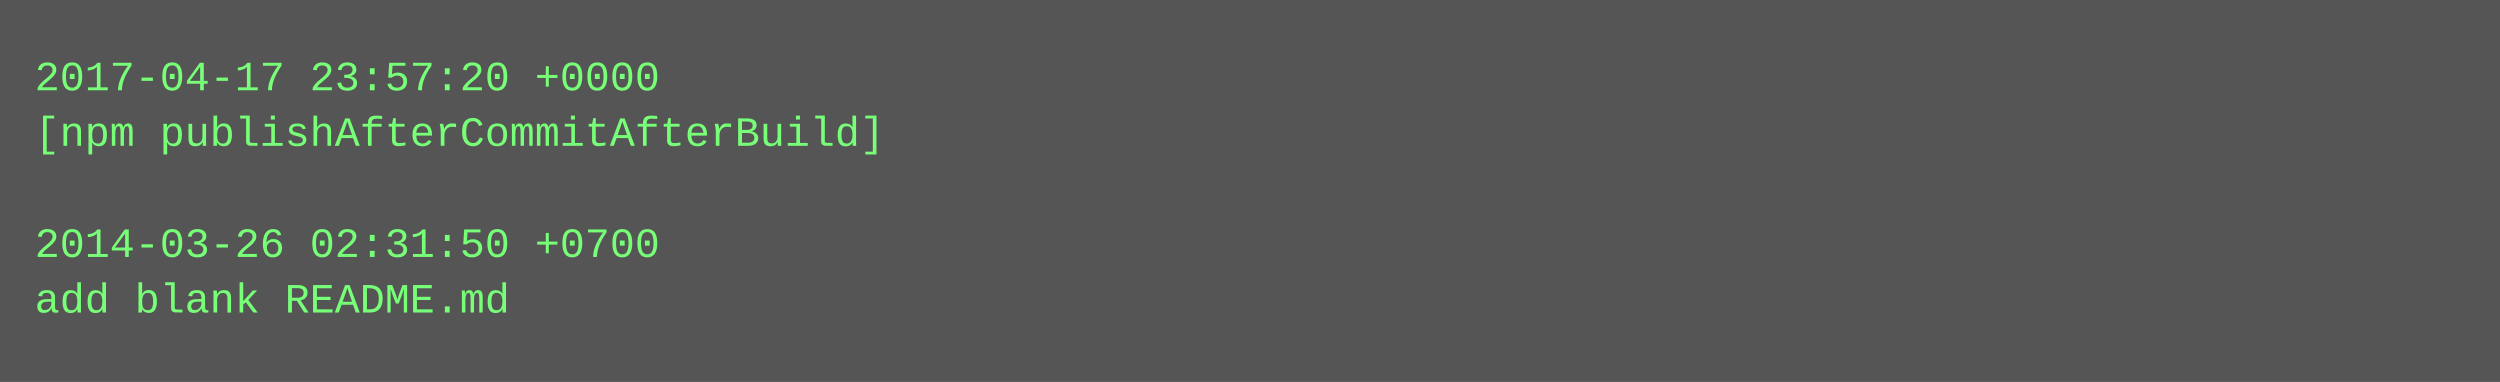
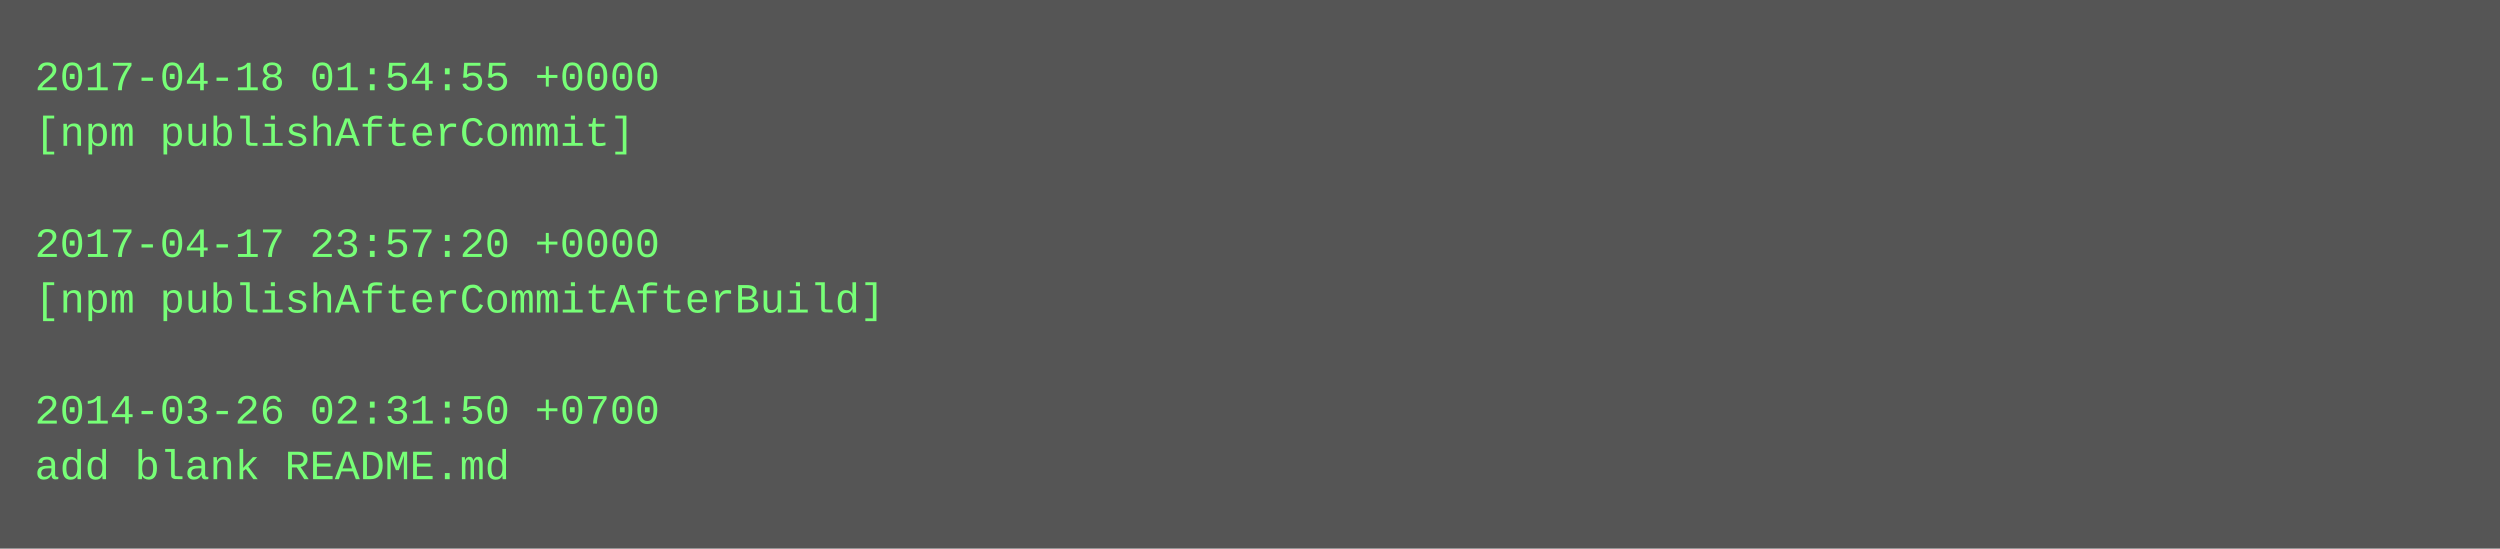
- <svg xmlns="http://www.w3.org/2000/svg" height="110" width="720">
-   <rect height="110" fill="#555" width="720" />
+ <svg xmlns="http://www.w3.org/2000/svg" height="158" width="720">
+   <rect height="158" fill="#555" width="720" />
  <text fill="#7f7" font-family="Courier New" font-size="12" xml:space="preserve">
-     <tspan x="10" y="26">2017-04-17 23:57:20 +0000</tspan>
-     <tspan x="10" y="42">[npm publishAfterCommitAfterBuild]</tspan>
+     <tspan x="10" y="26">2017-04-18 01:54:55 +0000</tspan>
+     <tspan x="10" y="42">[npm publishAfterCommit]</tspan>
    <tspan x="10" y="58" />
-     <tspan x="10" y="74">2014-03-26 02:31:50 +0700</tspan>
-     <tspan x="10" y="90">add blank README.md</tspan>
+     <tspan x="10" y="74">2017-04-17 23:57:20 +0000</tspan>
+     <tspan x="10" y="90">[npm publishAfterCommitAfterBuild]</tspan>
+     <tspan x="10" y="106" />
+     <tspan x="10" y="122">2014-03-26 02:31:50 +0700</tspan>
+     <tspan x="10" y="138">add blank README.md</tspan>
  </text>
</svg>
